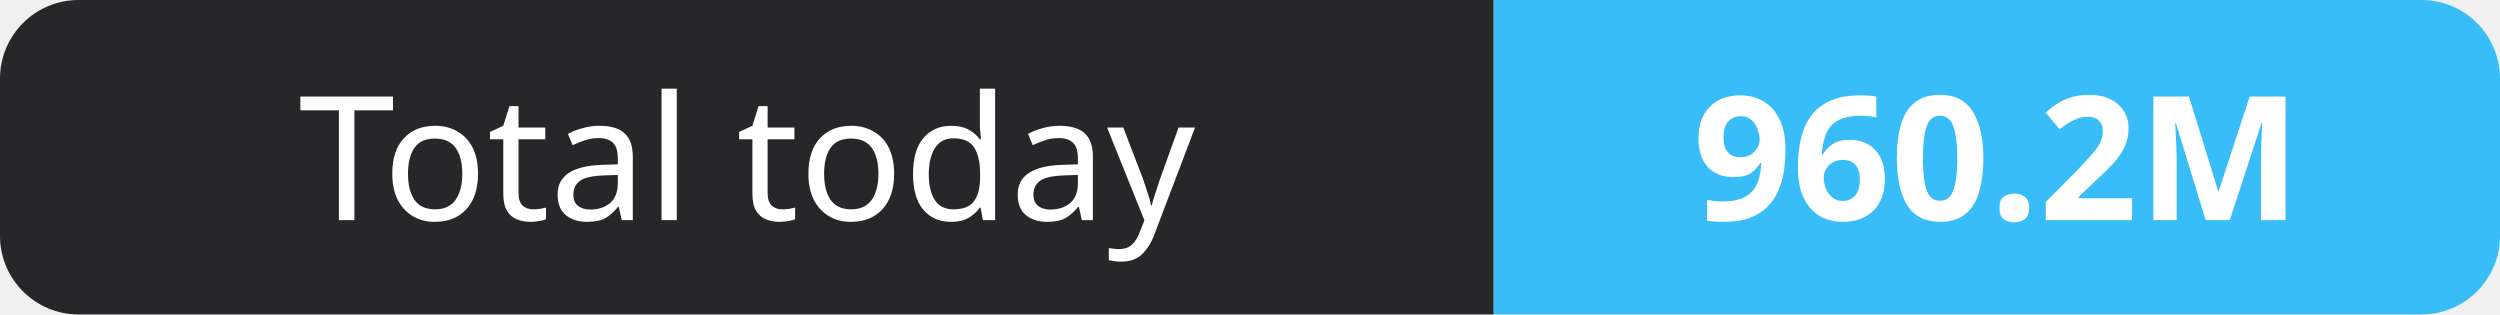
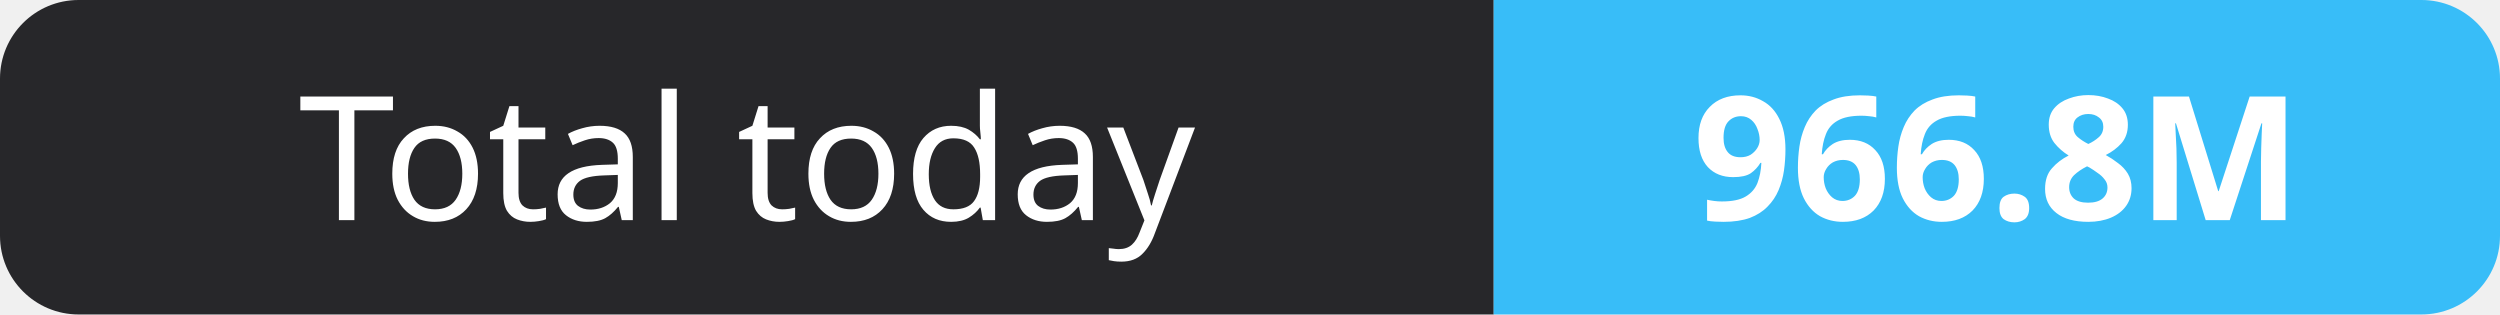
- <svg xmlns="http://www.w3.org/2000/svg" width="159" height="20" role="img" aria-label="Total today: 960.2M">
+ <svg xmlns="http://www.w3.org/2000/svg" width="159" height="20" role="img" aria-label="Total today: 966.8M">
  <clipPath id="r">
    <rect width="159" height="20" rx="5" fill="#fff" />
  </clipPath>
  <g clip-path="url(#r)">
    <rect width="95" height="20" fill="#27272a" />
    <rect x="95" width="64" height="20" fill="#38bdf8" />
  </g>
  <g fill="#fff" text-anchor="middle" font-family="Verdana,Geneva,sans-serif" font-size="11">
    <text x="47.5" y="14">Total today</text>
-     <text x="127.0" y="14" font-weight="700">960.2M</text>
+     <text x="127.0" y="14" font-weight="700">966.8M</text>
  </g>
</svg>
